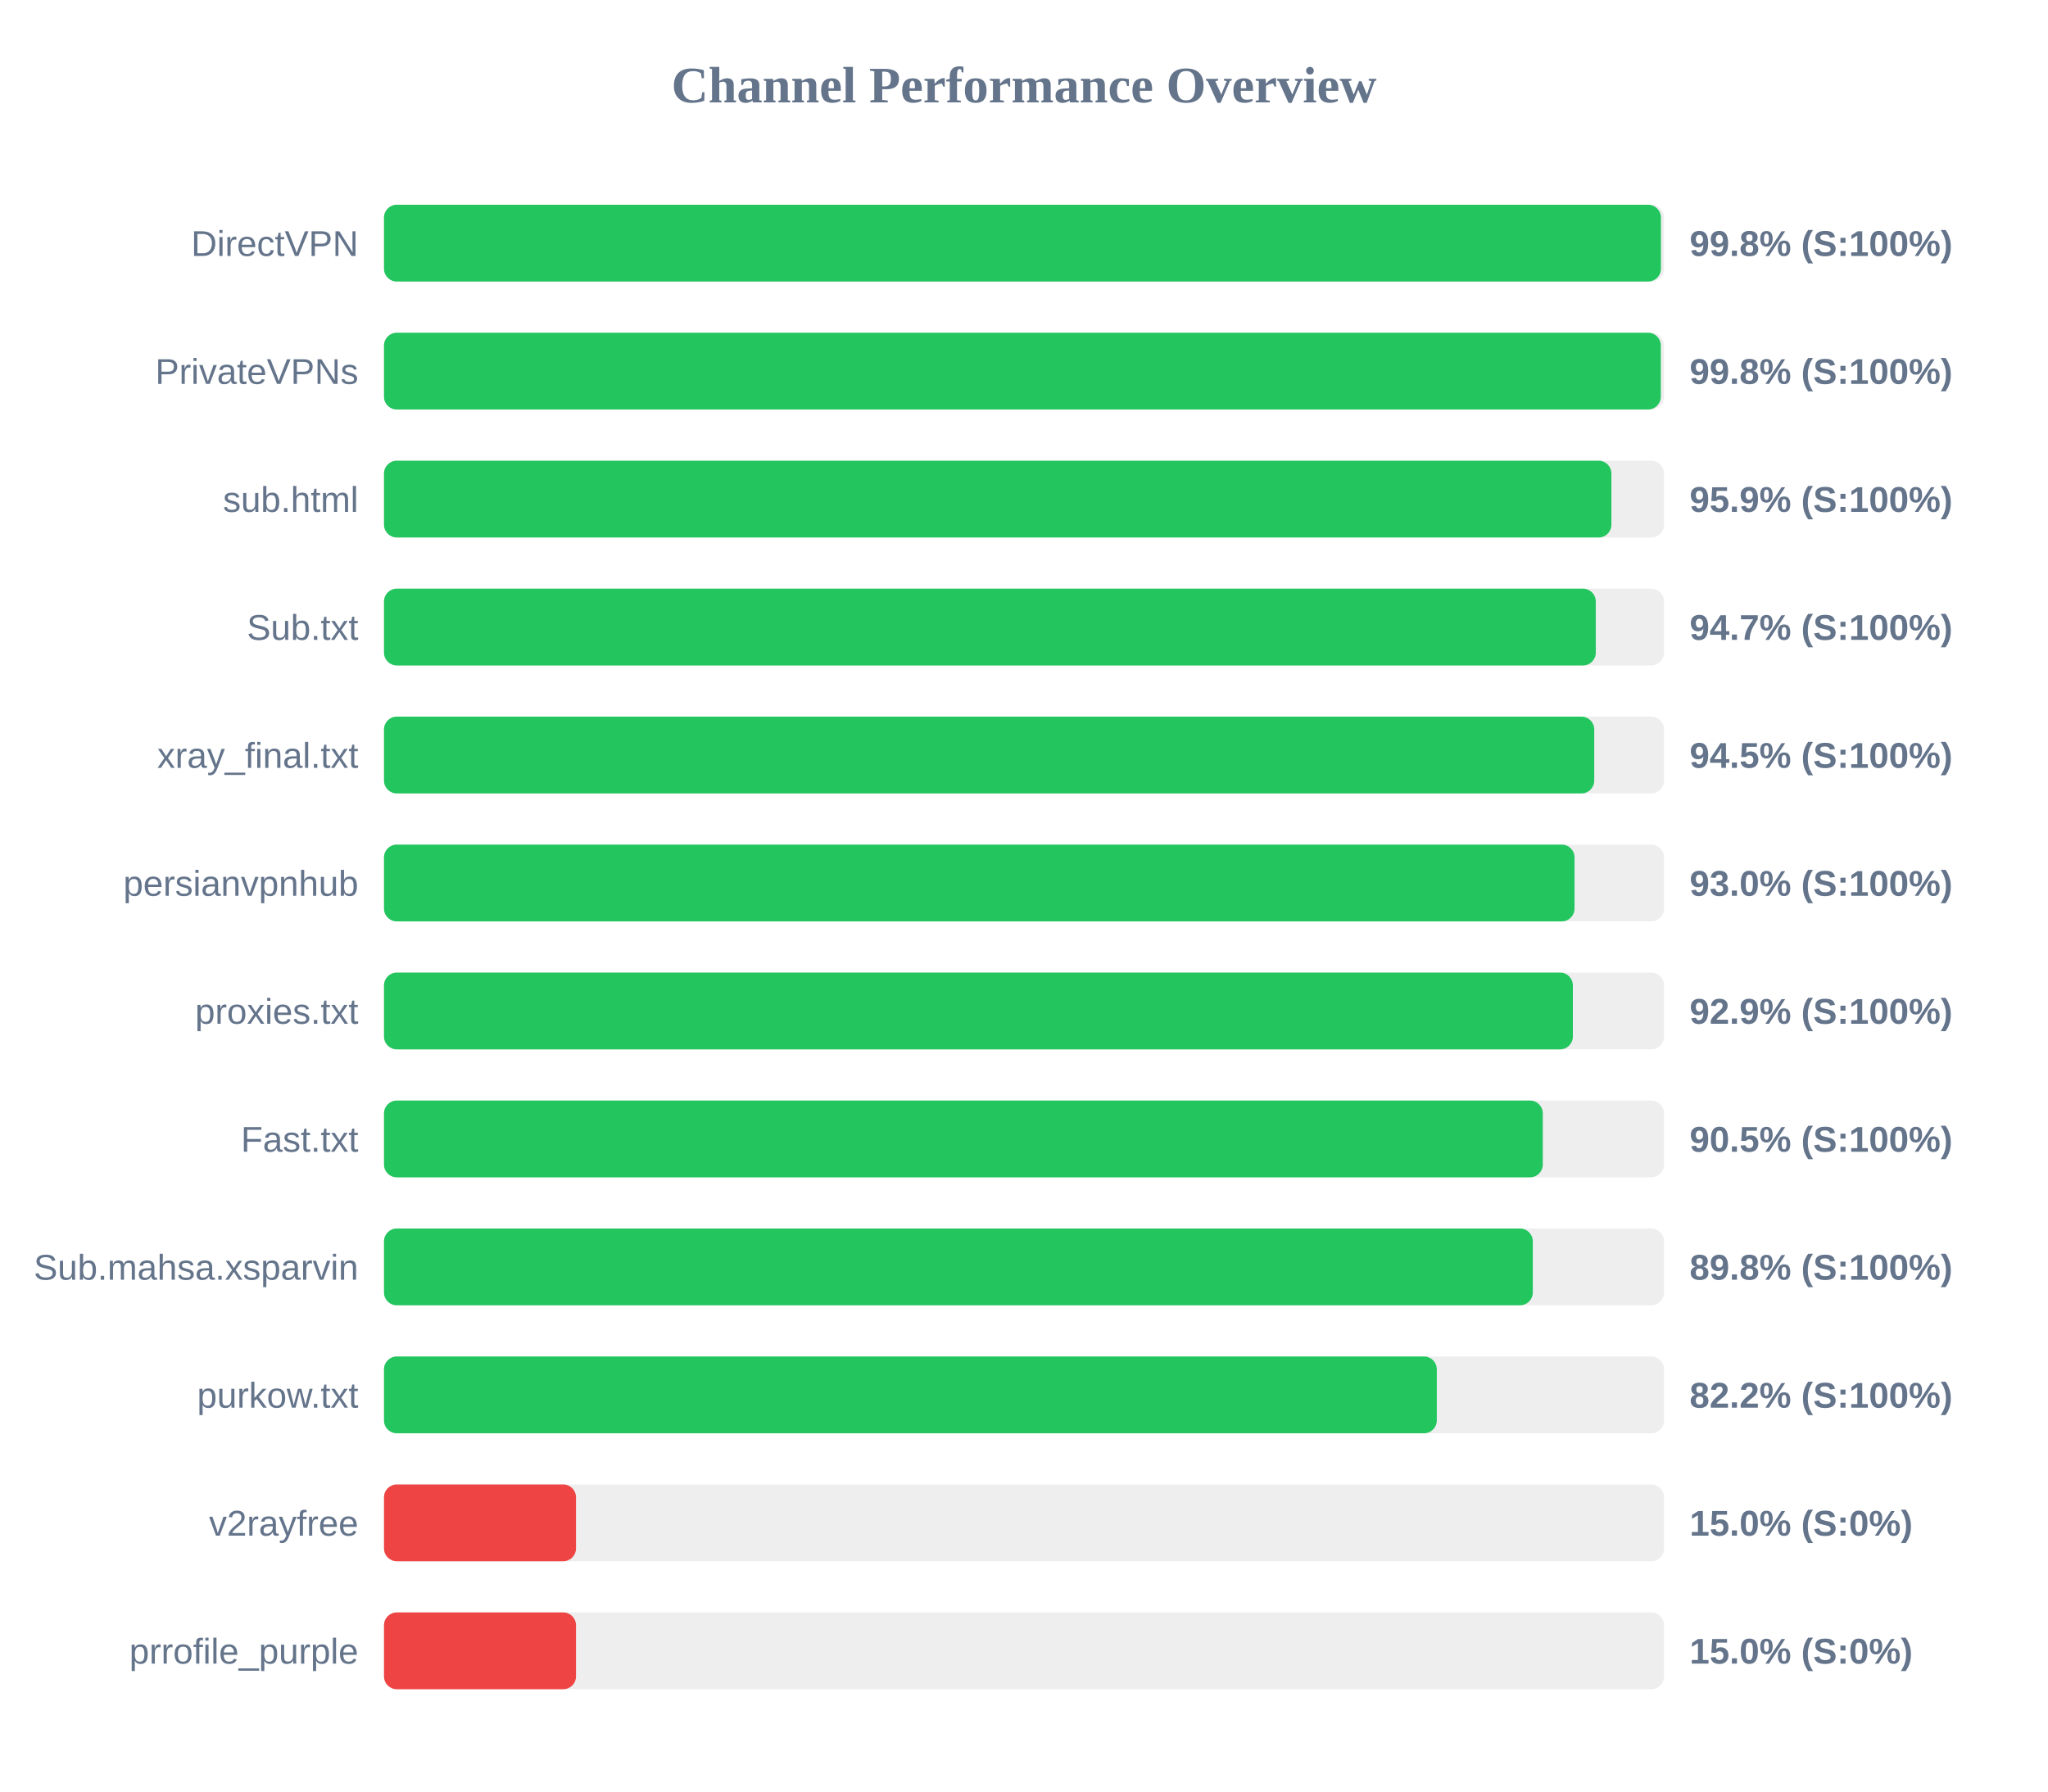
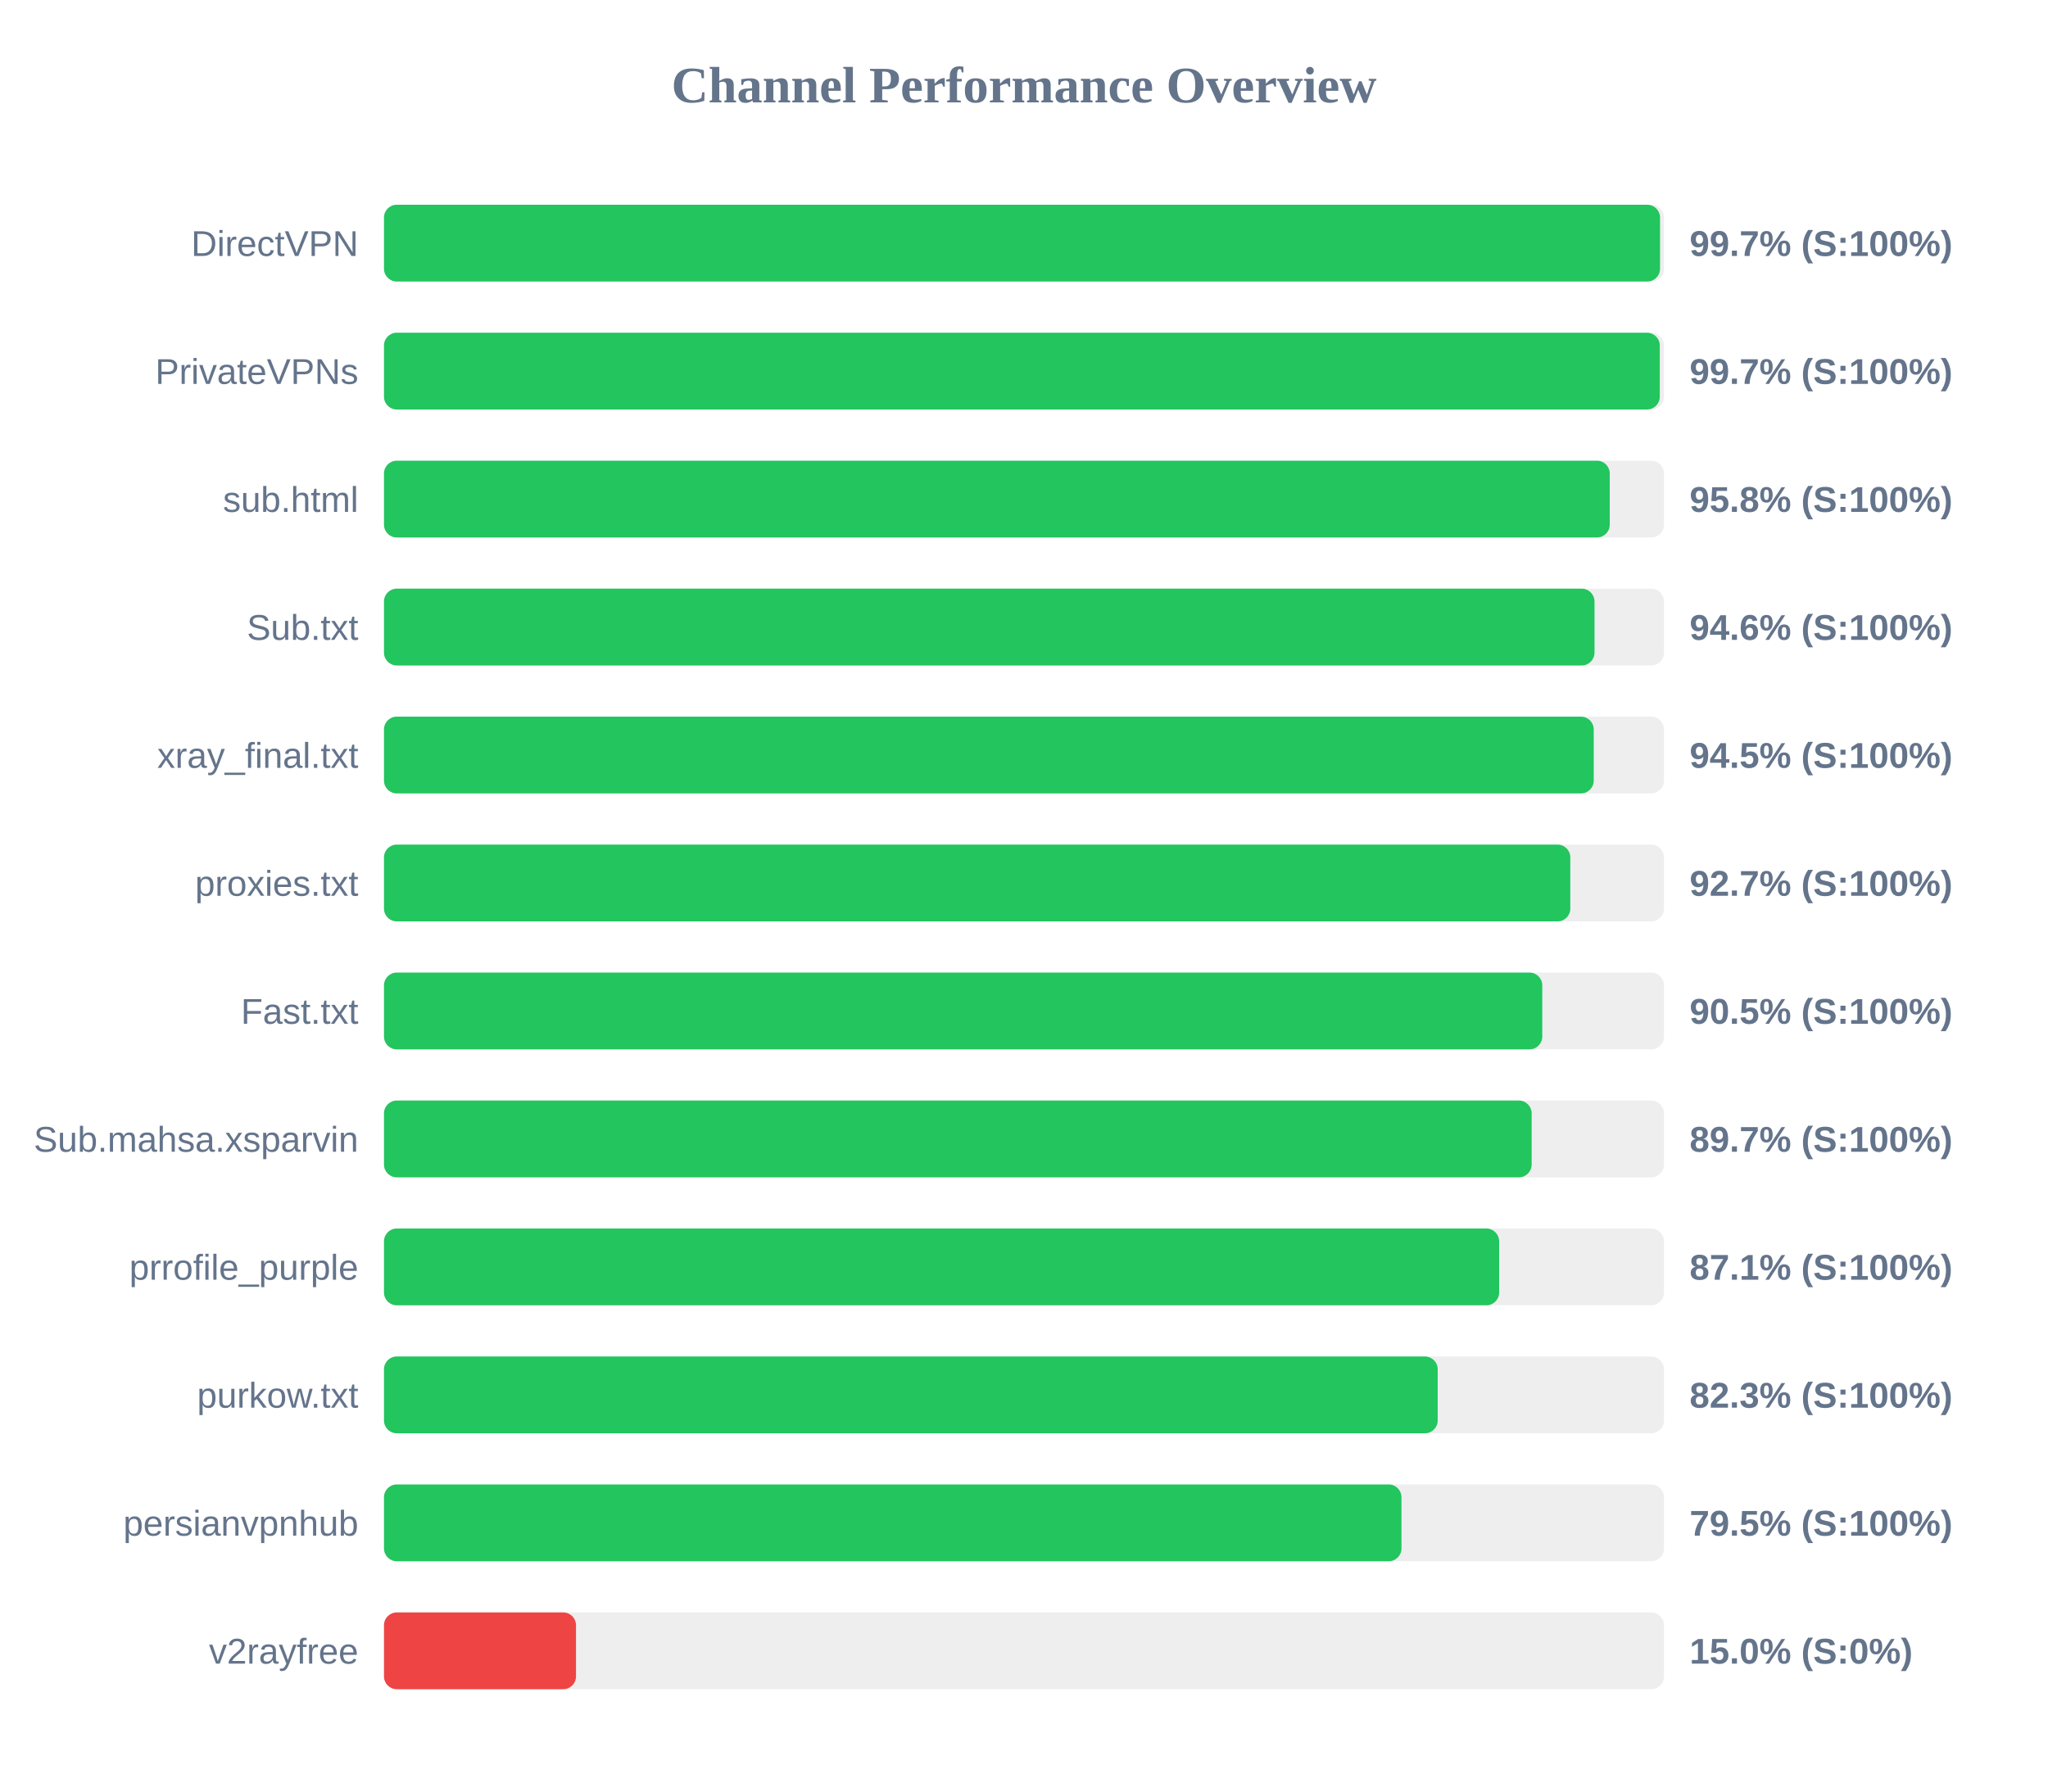
<svg xmlns="http://www.w3.org/2000/svg" width="800" height="700" version="1.1">
  <style>
        .row { font: 14px Arial; fill: #64748b; }
        .score { font: bold 14px Arial; fill: #64748b; }
    </style>
  <text x="400" y="40" text-anchor="middle" font-size="20px" font-weight="bold" fill="#64748b">Channel Performance Overview</text>
  <rect x="150" y="80" width="500" height="30" fill="#eee" rx="5" />
-   <rect x="150" y="80" width="498.8" height="30" fill="#22c55e" rx="5" />
+   <rect x="150" y="80" width="498.45" height="30" fill="#22c55e" rx="5" />
  <text x="140" y="100" text-anchor="end" class="row">DirectVPN</text>
-   <text x="660" y="100" text-anchor="start" class="score">99.8% (S:100%)</text>
+   <text x="660" y="100" text-anchor="start" class="score">99.7% (S:100%)</text>
  <rect x="150" y="130" width="500" height="30" fill="#eee" rx="5" />
-   <rect x="150" y="130" width="498.75" height="30" fill="#22c55e" rx="5" />
+   <rect x="150" y="130" width="498.35" height="30" fill="#22c55e" rx="5" />
  <text x="140" y="150" text-anchor="end" class="row">PrivateVPNs</text>
-   <text x="660" y="150" text-anchor="start" class="score">99.8% (S:100%)</text>
+   <text x="660" y="150" text-anchor="start" class="score">99.7% (S:100%)</text>
  <rect x="150" y="180" width="500" height="30" fill="#eee" rx="5" />
-   <rect x="150" y="180" width="479.45" height="30" fill="#22c55e" rx="5" />
+   <rect x="150" y="180" width="478.8" height="30" fill="#22c55e" rx="5" />
  <text x="140" y="200" text-anchor="end" class="row">sub.html</text>
-   <text x="660" y="200" text-anchor="start" class="score">95.9% (S:100%)</text>
+   <text x="660" y="200" text-anchor="start" class="score">95.8% (S:100%)</text>
  <rect x="150" y="230" width="500" height="30" fill="#eee" rx="5" />
-   <rect x="150" y="230" width="473.35" height="30" fill="#22c55e" rx="5" />
+   <rect x="150" y="230" width="472.85" height="30" fill="#22c55e" rx="5" />
  <text x="140" y="250" text-anchor="end" class="row">Sub.txt</text>
-   <text x="660" y="250" text-anchor="start" class="score">94.7% (S:100%)</text>
+   <text x="660" y="250" text-anchor="start" class="score">94.6% (S:100%)</text>
  <rect x="150" y="280" width="500" height="30" fill="#eee" rx="5" />
-   <rect x="150" y="280" width="472.75" height="30" fill="#22c55e" rx="5" />
+   <rect x="150" y="280" width="472.55" height="30" fill="#22c55e" rx="5" />
  <text x="140" y="300" text-anchor="end" class="row">xray_final.txt</text>
  <text x="660" y="300" text-anchor="start" class="score">94.5% (S:100%)</text>
  <rect x="150" y="330" width="500" height="30" fill="#eee" rx="5" />
-   <rect x="150" y="330" width="465.05" height="30" fill="#22c55e" rx="5" />
-   <text x="140" y="350" text-anchor="end" class="row">persianvpnhub</text>
-   <text x="660" y="350" text-anchor="start" class="score">93.0% (S:100%)</text>
+   <rect x="150" y="330" width="463.4" height="30" fill="#22c55e" rx="5" />
+   <text x="140" y="350" text-anchor="end" class="row">proxies.txt</text>
+   <text x="660" y="350" text-anchor="start" class="score">92.7% (S:100%)</text>
  <rect x="150" y="380" width="500" height="30" fill="#eee" rx="5" />
-   <rect x="150" y="380" width="464.4" height="30" fill="#22c55e" rx="5" />
-   <text x="140" y="400" text-anchor="end" class="row">proxies.txt</text>
-   <text x="660" y="400" text-anchor="start" class="score">92.9% (S:100%)</text>
+   <rect x="150" y="380" width="452.45" height="30" fill="#22c55e" rx="5" />
+   <text x="140" y="400" text-anchor="end" class="row">Fast.txt</text>
+   <text x="660" y="400" text-anchor="start" class="score">90.5% (S:100%)</text>
  <rect x="150" y="430" width="500" height="30" fill="#eee" rx="5" />
-   <rect x="150" y="430" width="452.65" height="30" fill="#22c55e" rx="5" />
-   <text x="140" y="450" text-anchor="end" class="row">Fast.txt</text>
-   <text x="660" y="450" text-anchor="start" class="score">90.5% (S:100%)</text>
+   <rect x="150" y="430" width="448.3" height="30" fill="#22c55e" rx="5" />
+   <text x="140" y="450" text-anchor="end" class="row">Sub.mahsa.xsparvin</text>
+   <text x="660" y="450" text-anchor="start" class="score">89.7% (S:100%)</text>
  <rect x="150" y="480" width="500" height="30" fill="#eee" rx="5" />
-   <rect x="150" y="480" width="448.75" height="30" fill="#22c55e" rx="5" />
-   <text x="140" y="500" text-anchor="end" class="row">Sub.mahsa.xsparvin</text>
-   <text x="660" y="500" text-anchor="start" class="score">89.8% (S:100%)</text>
+   <rect x="150" y="480" width="435.6" height="30" fill="#22c55e" rx="5" />
+   <text x="140" y="500" text-anchor="end" class="row">prrofile_purple</text>
+   <text x="660" y="500" text-anchor="start" class="score">87.1% (S:100%)</text>
  <rect x="150" y="530" width="500" height="30" fill="#eee" rx="5" />
-   <rect x="150" y="530" width="411.25" height="30" fill="#22c55e" rx="5" />
+   <rect x="150" y="530" width="411.6" height="30" fill="#22c55e" rx="5" />
  <text x="140" y="550" text-anchor="end" class="row">purkow.txt</text>
-   <text x="660" y="550" text-anchor="start" class="score">82.2% (S:100%)</text>
+   <text x="660" y="550" text-anchor="start" class="score">82.3% (S:100%)</text>
  <rect x="150" y="580" width="500" height="30" fill="#eee" rx="5" />
-   <rect x="150" y="580" width="75.0" height="30" fill="#ef4444" rx="5" />
-   <text x="140" y="600" text-anchor="end" class="row">v2rayfree</text>
-   <text x="660" y="600" text-anchor="start" class="score">15.0% (S:0%)</text>
+   <rect x="150" y="580" width="397.45" height="30" fill="#22c55e" rx="5" />
+   <text x="140" y="600" text-anchor="end" class="row">persianvpnhub</text>
+   <text x="660" y="600" text-anchor="start" class="score">79.5% (S:100%)</text>
  <rect x="150" y="630" width="500" height="30" fill="#eee" rx="5" />
  <rect x="150" y="630" width="75.0" height="30" fill="#ef4444" rx="5" />
-   <text x="140" y="650" text-anchor="end" class="row">prrofile_purple</text>
+   <text x="140" y="650" text-anchor="end" class="row">v2rayfree</text>
  <text x="660" y="650" text-anchor="start" class="score">15.0% (S:0%)</text>
</svg>
